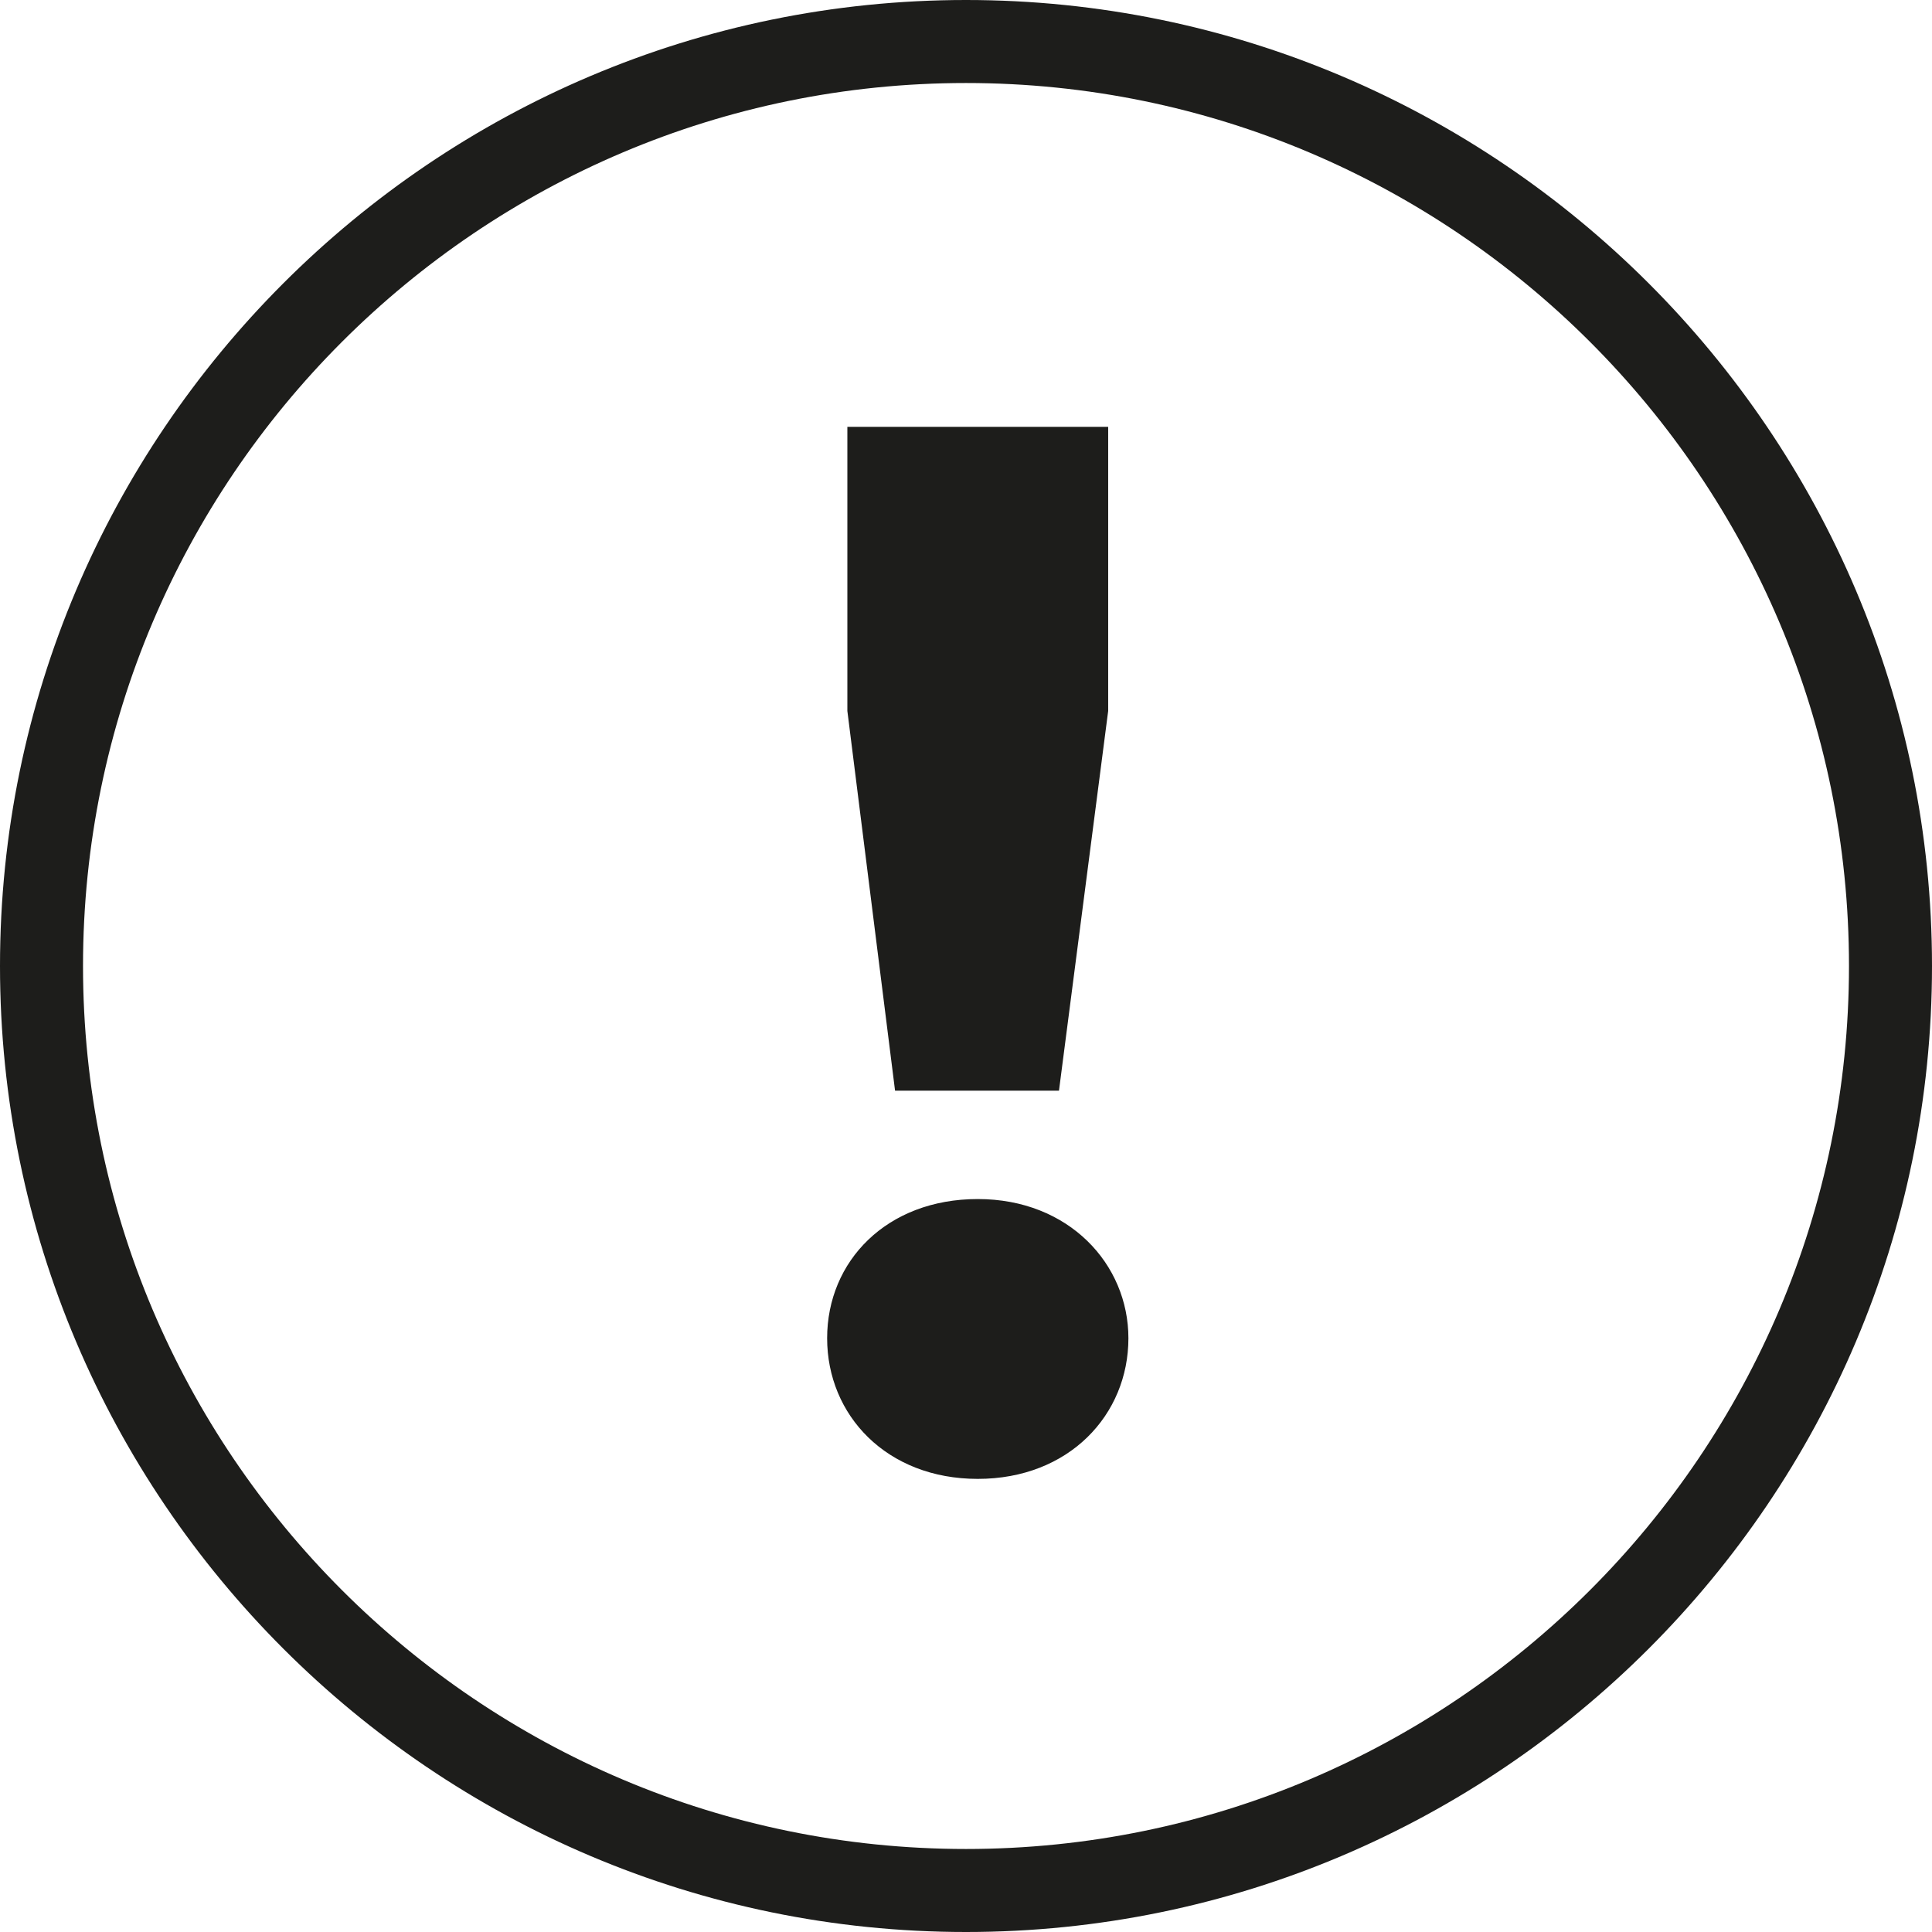
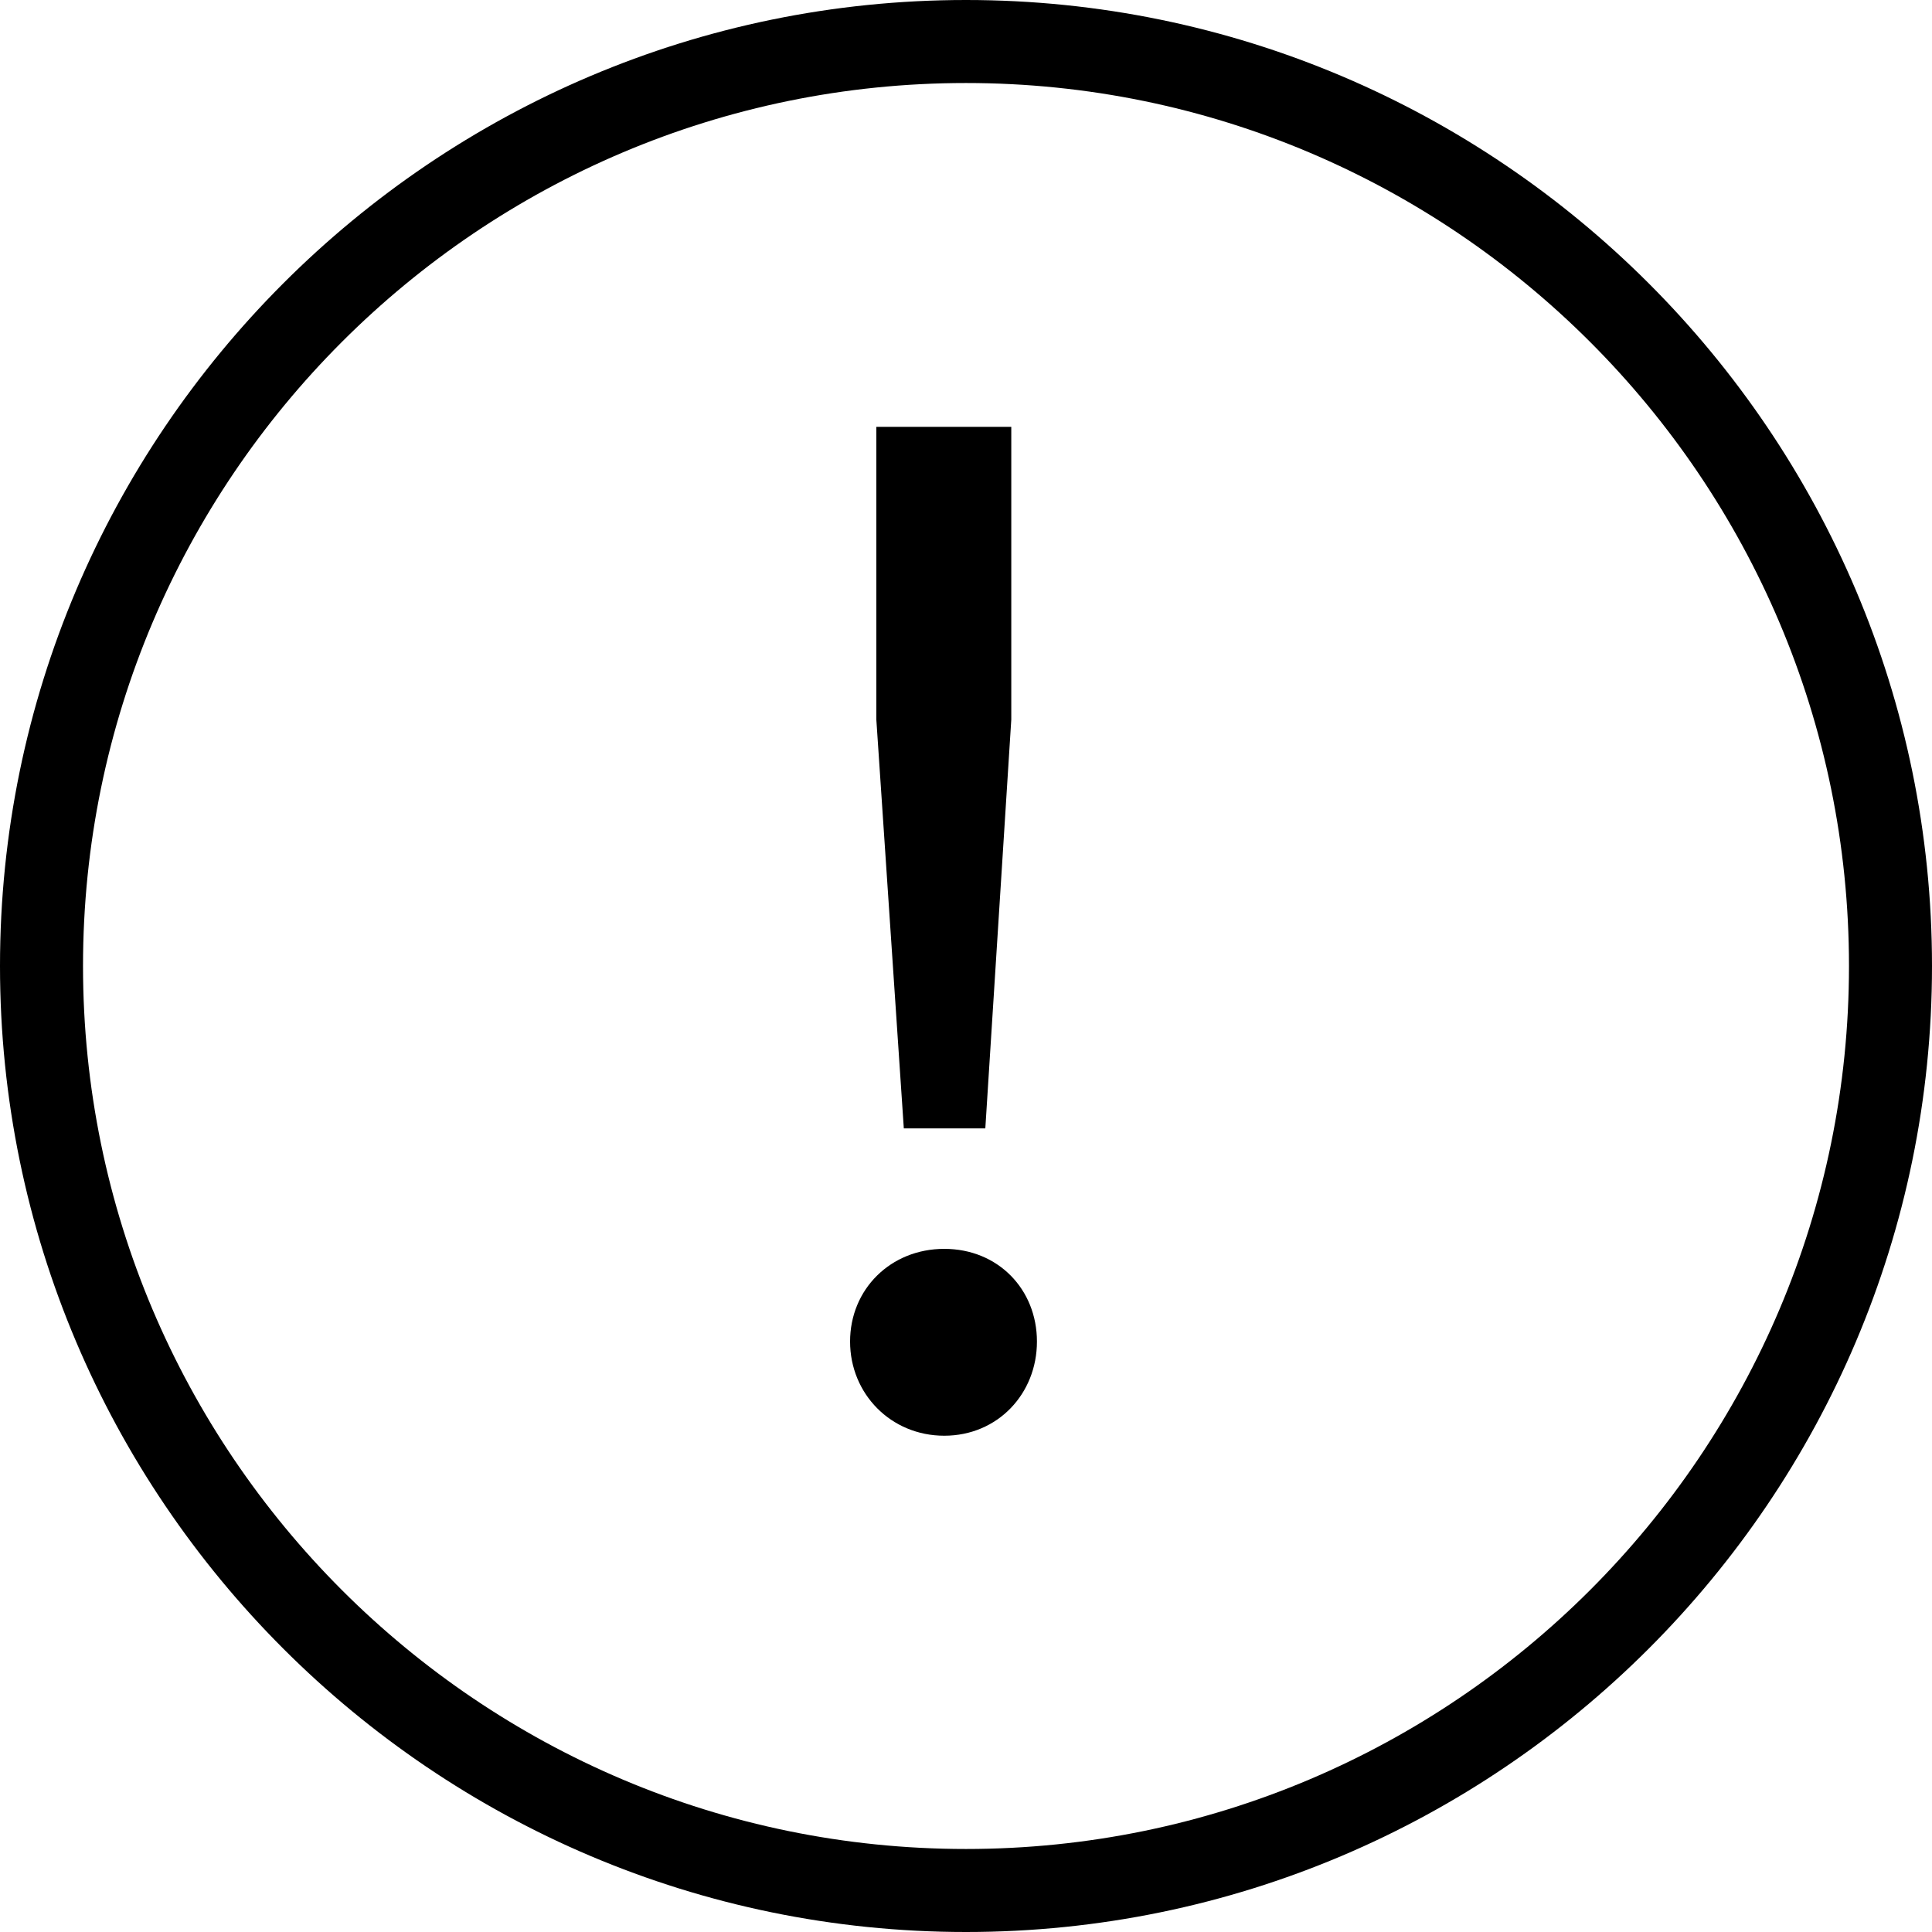
<svg xmlns="http://www.w3.org/2000/svg" viewBox="0 0 64 64">
-   <path fill="#1d1d1b" d="M32 0C14.36 0 0 14.36 0 32s14.36 32 32 32 32-14.36 32-32S49.64 0 32 0m0 61.25C15.87 61.25 2.75 48.13 2.75 32S15.87 2.75 32 2.75 61.25 15.87 61.25 32 48.13 61.25 32 61.25m-2.35-25.12-1.58-12.58v-9.41h8.64v9.41l-1.63 12.58h-5.42Zm7.73 8.2c0 2.54-1.97 4.66-4.99 4.66s-4.99-2.11-4.99-4.66 1.97-4.61 4.99-4.61 4.99 2.16 4.99 4.61" />
+   <path d="M32 0C14.36 0 0 14.36 0 32s14.36 32 32 32 32-14.36 32-32S49.64 0 32 0m0 61.25C15.87 61.25 2.75 48.13 2.75 32S15.87 2.75 32 2.75 61.25 15.87 61.25 32 48.13 61.25 32 61.25m-2.06-23.87-.91-13.54v-9.7h4.47v9.7l-.86 13.54h-2.69Zm4.41 7.06c0 1.73-1.3 3.12-3.07 3.12s-3.12-1.39-3.12-3.12 1.34-3.07 3.12-3.07 3.07 1.34 3.07 3.07" />
</svg>
